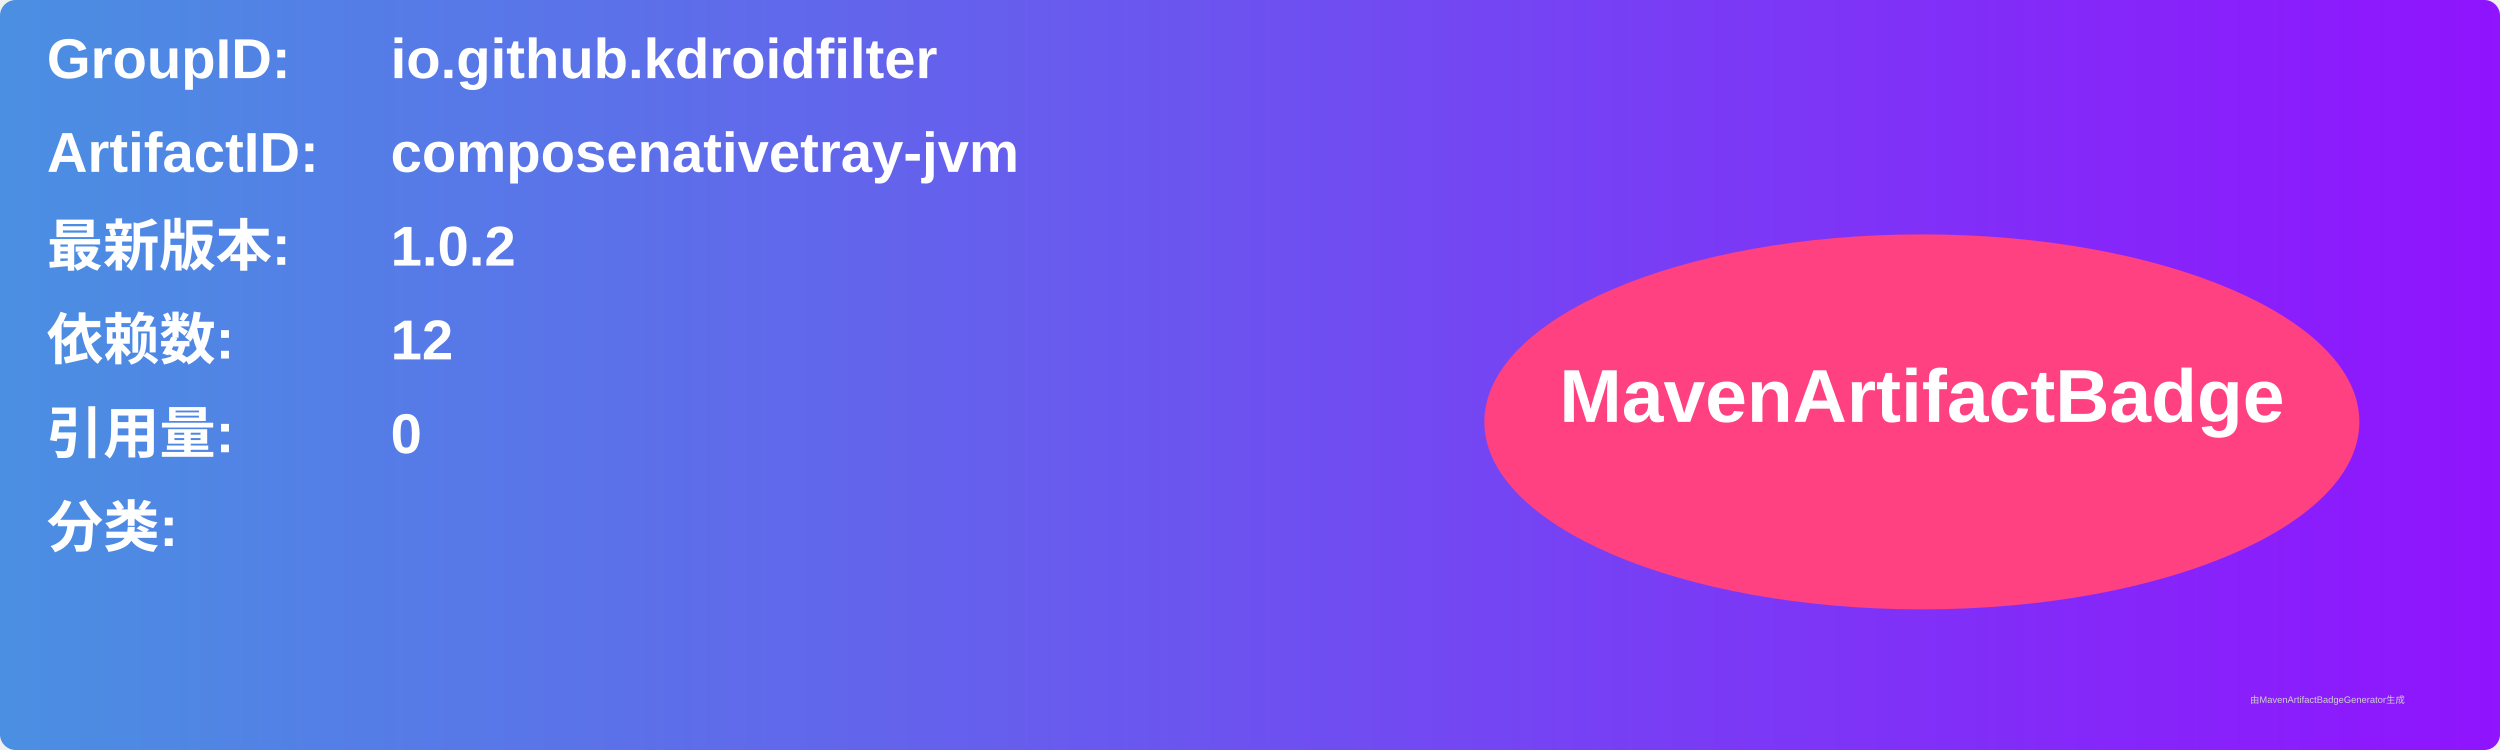
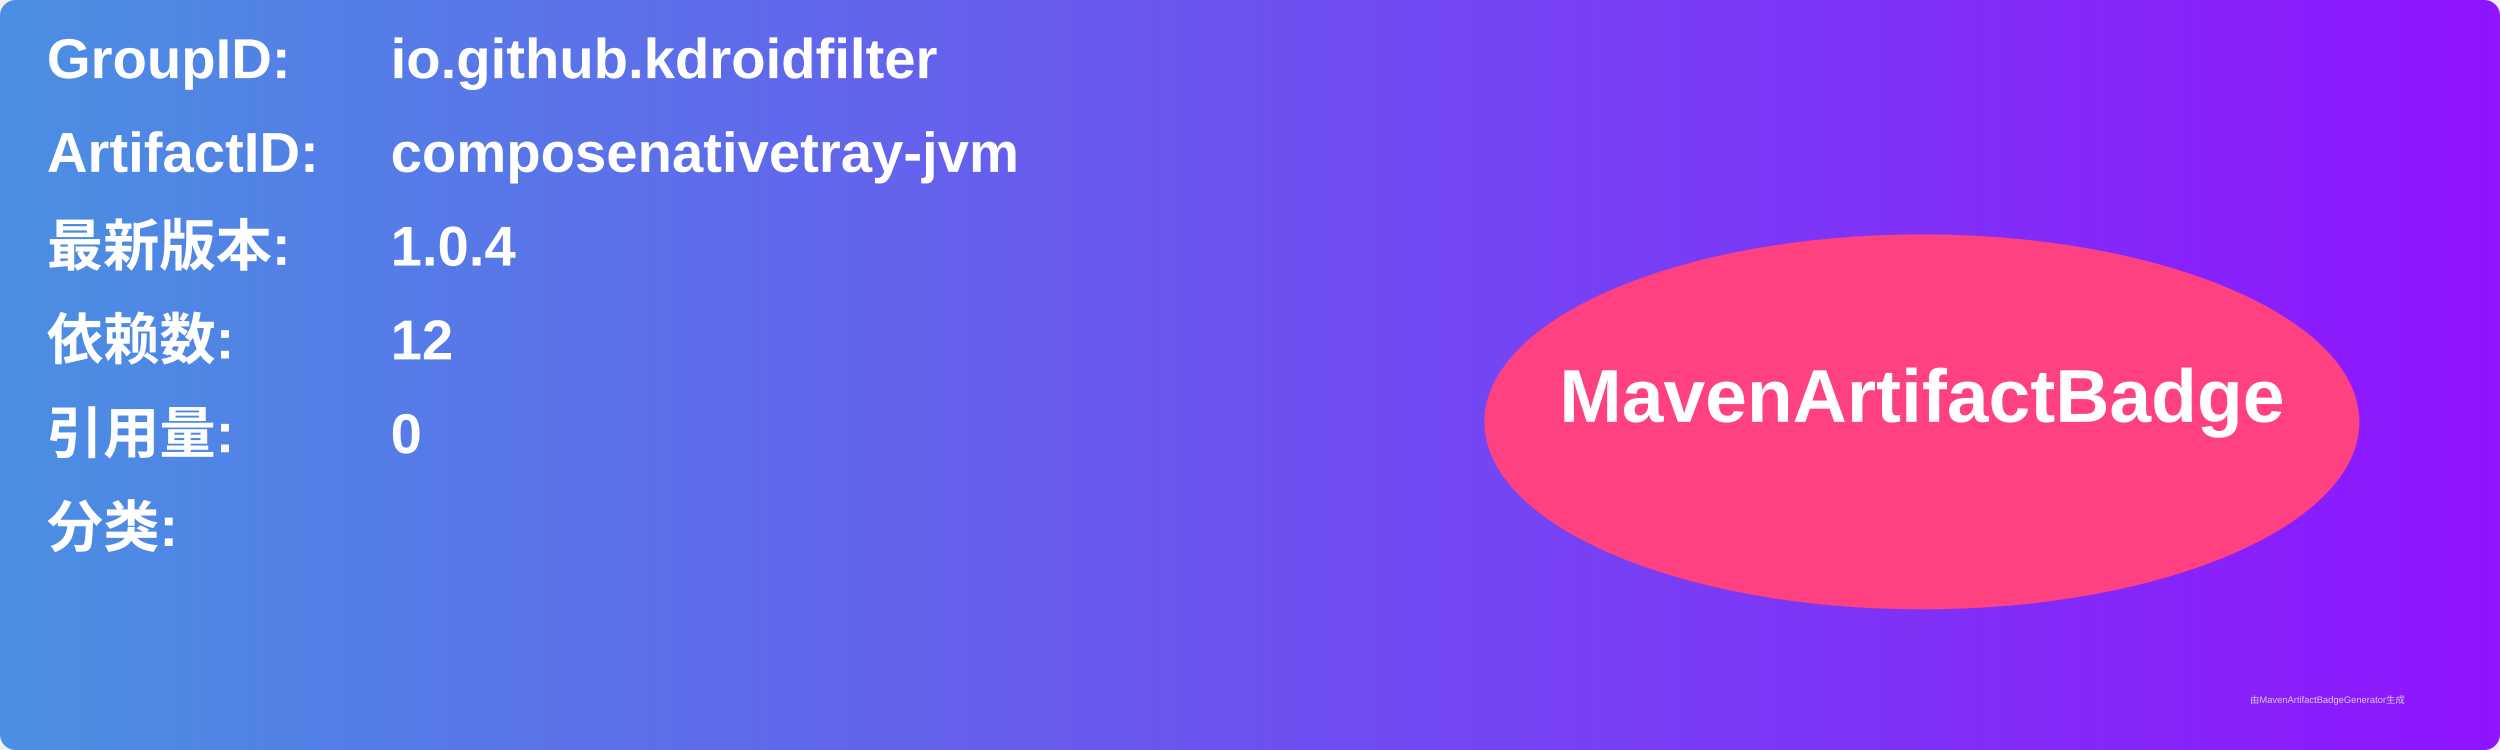
<svg xmlns="http://www.w3.org/2000/svg" width="800" height="240" viewBox="0 0 800 240">
  <linearGradient id="grad" x1="0%" y1="0%" x2="100%" y2="0%">
    <stop offset="0%" stop-color="#4a90e2" />
    <stop offset="100%" stop-color="#9013fe" />
  </linearGradient>
  <rect width="100%" height="100%" rx="5" ry="5" fill="url(#grad)" />
  <g transform="translate(15, 15)">
    <text x="0" y="10" font-family="Arial" font-size="18" fill="white" font-weight="bold" width="260">GroupID:</text>
    <text x="110" y="10" font-family="Arial" font-size="18" fill="white" font-weight="bold" width="460">io.github.kdroidfilter</text>
    <text x="0" y="40" font-family="Arial" font-size="18" fill="white" font-weight="bold" width="260">ArtifactID:</text>
    <text x="110" y="40" font-family="Arial" font-size="18" fill="white" font-weight="bold" width="460">composenativetray-jvm</text>
    <text x="0" y="70" font-family="Arial" font-size="18" fill="white" font-weight="bold">最新版本:</text>
    <text x="110" y="70" font-family="Arial" font-size="18" fill="white" font-weight="bold">
-       <tspan font-weight="bold">1.0.2</tspan>
+       <tspan font-weight="bold">1.0.4</tspan>
    </text>
    <text x="0" y="100" font-family="Arial" font-size="18" fill="white" font-weight="bold">依赖数: </text>
    <text x="110" y="100" font-family="Arial" font-size="18" fill="white">
      <tspan font-weight="bold">12</tspan>
    </text>
    <text x="0" y="130" font-family="Arial" font-size="18" fill="white" font-weight="bold">引用量: </text>
    <text x="110" y="130" font-family="Arial" font-size="18" fill="white">
      <tspan font-weight="bold">0</tspan>
    </text>
    <text x="0" y="160" font-family="Arial" font-size="18" fill="white" font-weight="bold">分类:</text>
    <text x="10" y="190" font-family="Arial" font-size="10" fill="white">
      <tspan font-weight="bold" />
    </text>
    <ellipse cx="600" cy="120" rx="140" ry="60" fill="#ff4081" />
    <text x="600" y="120" text-anchor="middle" font-family="Arial" font-size="24" fill="white" font-weight="bold">MavenArtifactBadge</text>
  </g>
  <text x="720" y="225" font-family="Arial" font-size="3" fill="#d0d0d0">由MavenArtifactBadgeGenerator生成</text>
</svg>
